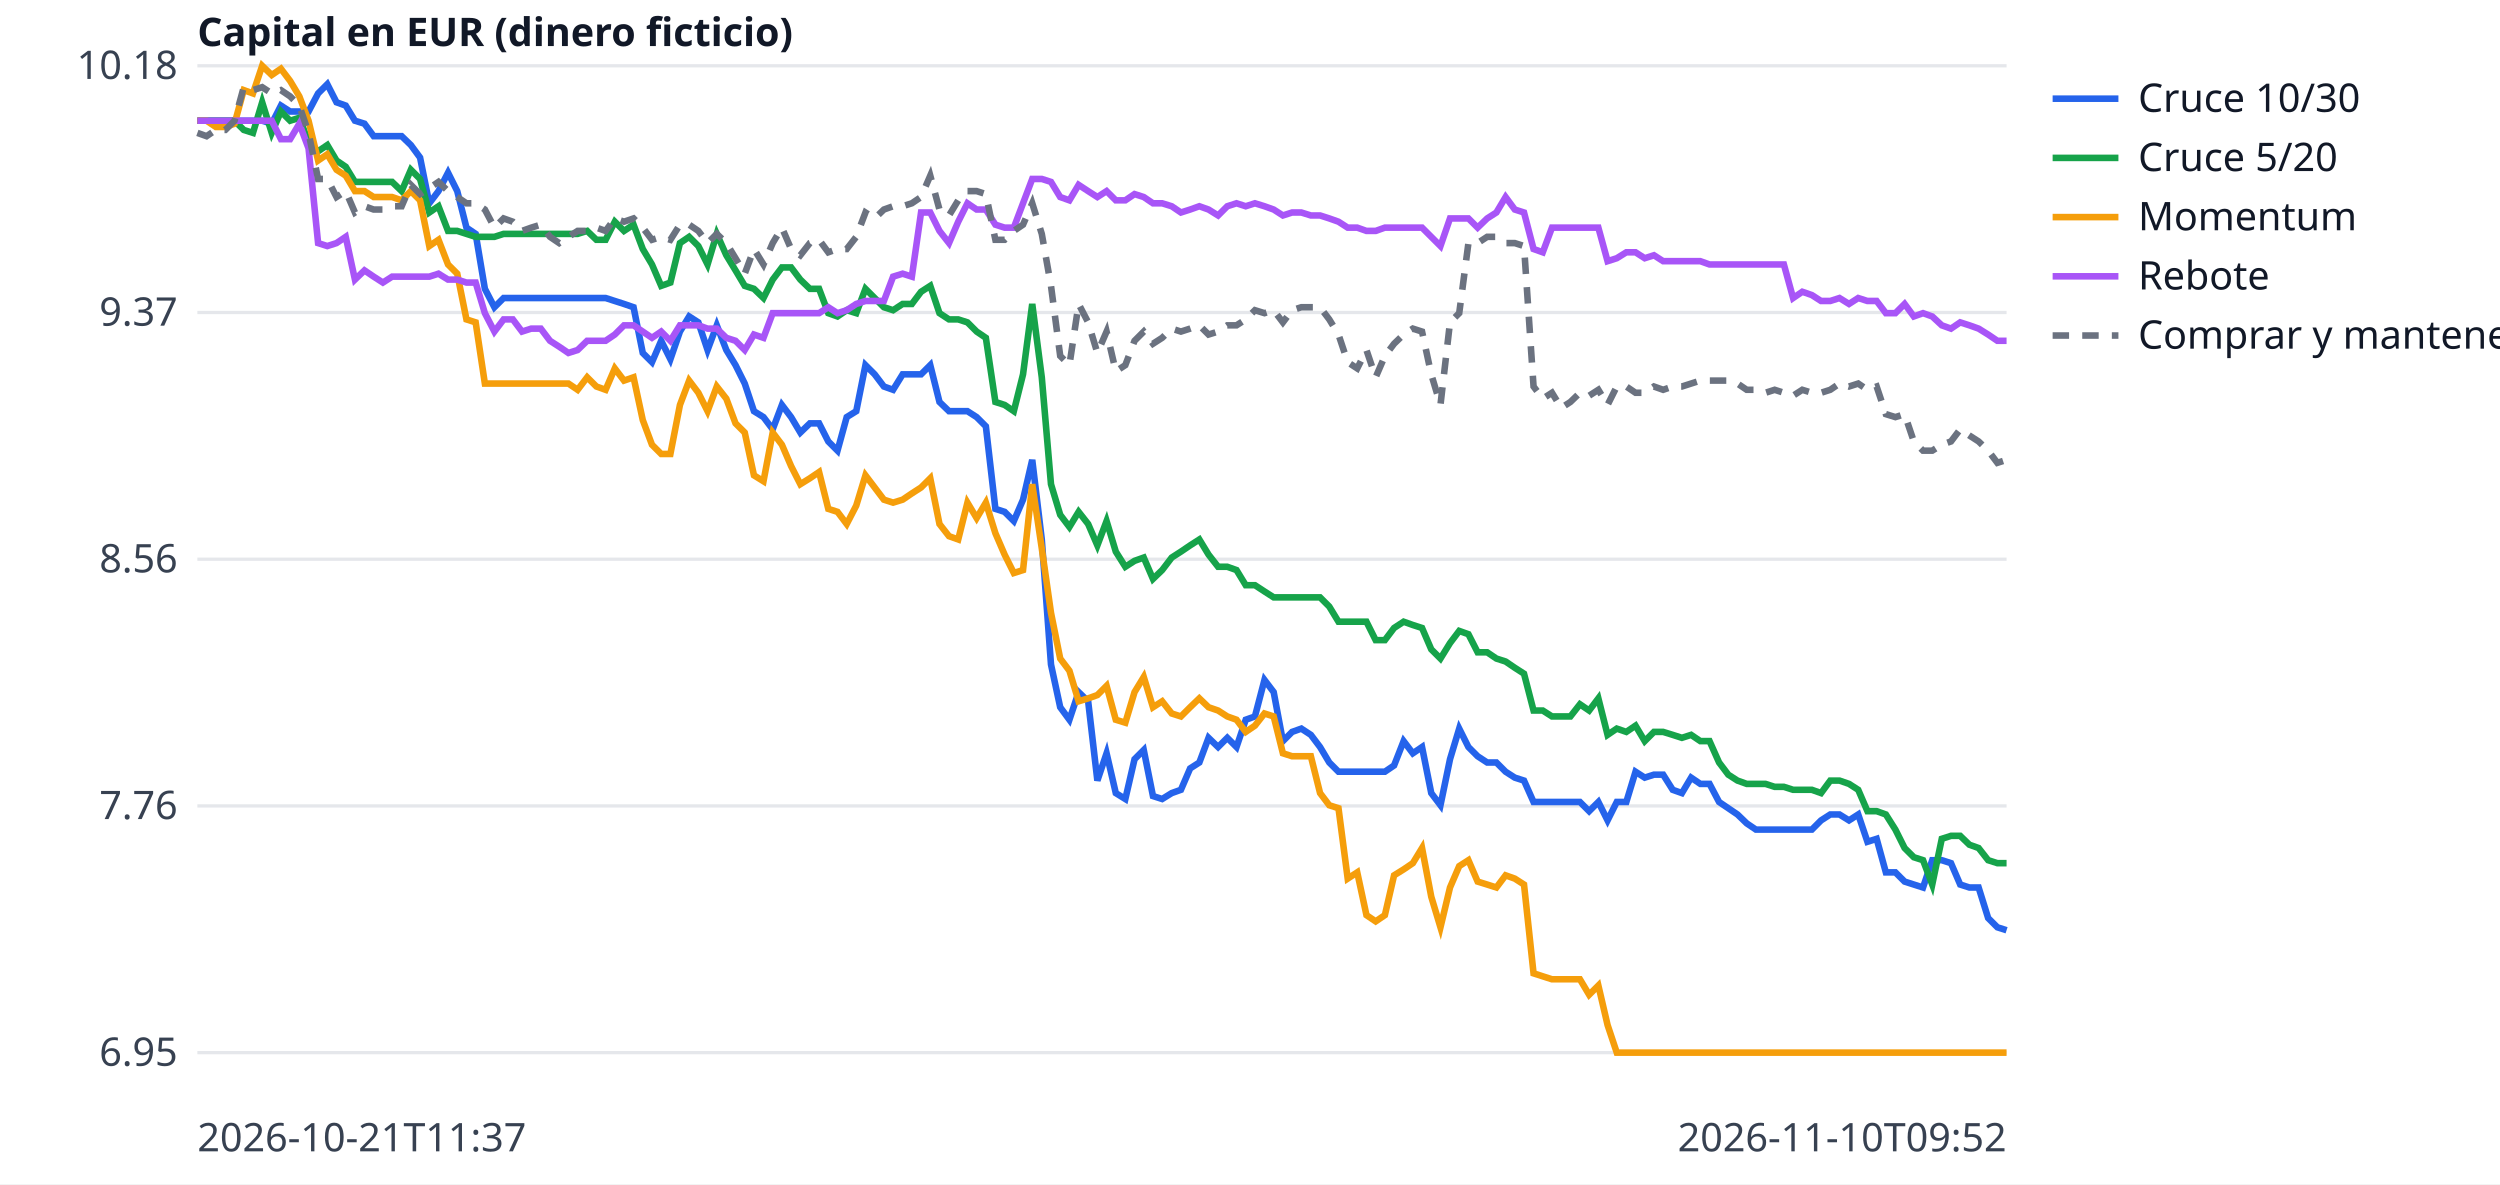
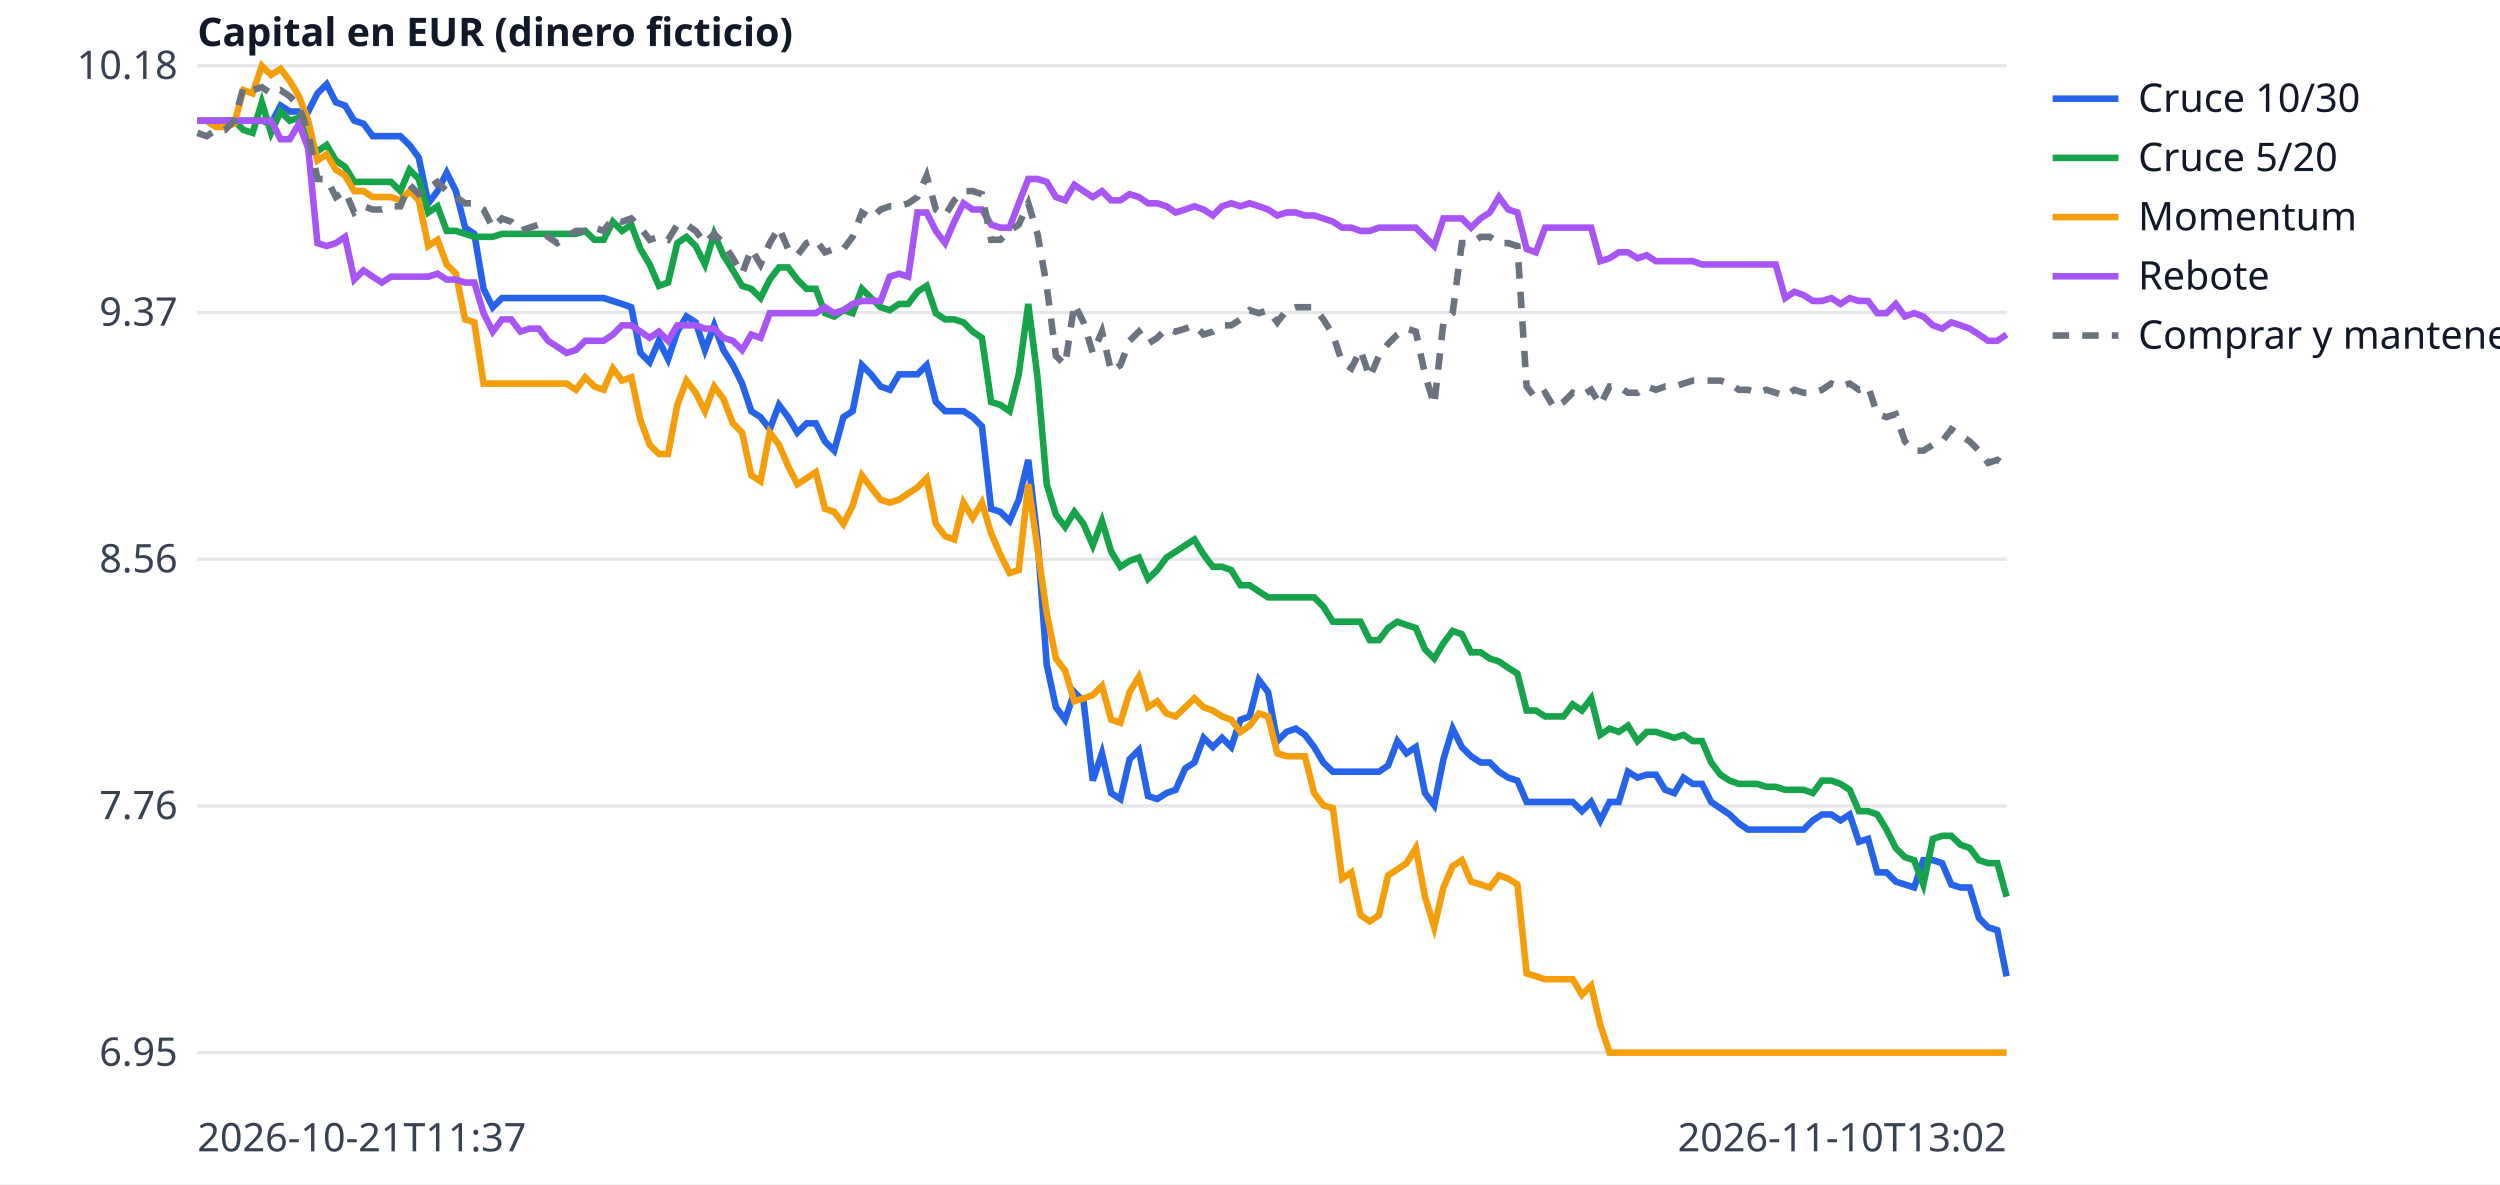
<svg xmlns="http://www.w3.org/2000/svg" width="760" height="360" viewBox="0 0 760 360" font-family="sans-serif" font-size="12">
  <rect width="760" height="360" fill="white" />
  <line x1="60" x2="610" y1="320.0" y2="320.0" stroke="#e5e7eb" />
  <text x="54" y="324.0" text-anchor="end" fill="#374151">6.95</text>
  <line x1="60" x2="610" y1="245.0" y2="245.0" stroke="#e5e7eb" />
  <text x="54" y="249.0" text-anchor="end" fill="#374151">7.76</text>
  <line x1="60" x2="610" y1="170.0" y2="170.0" stroke="#e5e7eb" />
  <text x="54" y="174.0" text-anchor="end" fill="#374151">8.56</text>
  <line x1="60" x2="610" y1="95.0" y2="95.0" stroke="#e5e7eb" />
  <text x="54" y="99.0" text-anchor="end" fill="#374151">9.37</text>
  <line x1="60" x2="610" y1="20.0" y2="20.0" stroke="#e5e7eb" />
  <text x="54" y="24.0" text-anchor="end" fill="#374151">10.18</text>
  <text x="60" y="350" fill="#374151">2026-10-21T11:37</text>
-   <text x="610" y="350" text-anchor="end" fill="#374151">2026-11-10T09:52</text>
+   <text x="610" y="350" text-anchor="end" fill="#374151">2026-11-10T13:02</text>
  <text x="60" y="14" fill="#111827" font-weight="bold">Capital en EUR (dinero ficticio)</text>
-   <polyline points="60.0,36.7 62.8,36.7 65.6,36.7 68.5,36.7 71.3,36.7 74.1,36.7 76.9,36.7 79.7,36.7 82.6,37.6 85.4,32.1 88.2,33.9 91.0,33.9 93.8,33.9 96.7,28.4 99.5,25.6 102.3,31.1 105.1,32.1 107.9,36.7 110.8,37.6 113.6,41.4 116.4,41.4 119.2,41.4 122.1,41.4 124.9,44.1 127.7,47.9 130.5,61.8 133.3,58.1 136.2,52.5 139.0,58.1 141.8,69.2 144.6,71.1 147.4,87.8 150.3,93.4 153.1,90.6 155.9,90.6 158.7,90.6 161.5,90.6 164.4,90.6 167.2,90.6 170.0,90.6 172.8,90.6 175.6,90.6 178.5,90.6 181.3,90.6 184.1,90.6 186.9,91.5 189.7,92.4 192.6,93.4 195.4,107.3 198.2,110.1 201.0,103.6 203.8,109.2 206.7,100.8 209.5,96.2 212.3,98.0 215.1,106.4 217.9,98.9 220.8,106.4 223.6,111.0 226.4,116.6 229.2,125.0 232.1,126.8 234.9,130.5 237.7,123.1 240.5,126.8 243.3,131.5 246.2,128.7 249.0,128.7 251.8,134.2 254.6,137.0 257.4,126.8 260.3,125.0 263.1,111.0 265.9,113.8 268.7,117.5 271.5,118.5 274.4,113.8 277.2,113.8 280.0,113.8 282.8,111.0 285.6,122.2 288.5,125.0 291.3,125.0 294.1,125.0 296.9,126.8 299.7,129.6 302.6,154.7 305.4,155.6 308.2,158.4 311.0,151.9 313.8,139.8 316.7,164.0 319.5,202.0 322.3,215.0 325.1,218.8 327.9,210.4 330.8,213.2 333.6,237.3 336.4,229.0 339.2,241.1 342.1,242.9 344.9,230.8 347.7,228.0 350.5,242.0 353.3,242.9 356.2,241.1 359.0,240.1 361.8,233.6 364.6,231.8 367.4,224.3 370.3,227.1 373.1,224.3 375.9,227.1 378.7,218.8 381.5,217.8 384.4,206.7 387.2,210.4 390.0,225.3 392.8,222.5 395.6,221.5 398.5,223.4 401.3,227.1 404.1,231.8 406.9,234.6 409.7,234.6 412.6,234.6 415.4,234.6 418.2,234.6 421.0,234.6 423.8,232.7 426.7,225.3 429.5,229.0 432.3,227.1 435.1,241.1 437.9,244.8 440.8,230.8 443.6,221.5 446.4,227.1 449.2,229.9 452.1,231.8 454.9,231.8 457.7,234.6 460.5,236.4 463.3,237.3 466.2,243.8 469.0,243.8 471.8,243.8 474.6,243.8 477.4,243.8 480.3,243.8 483.1,246.6 485.9,243.8 488.7,249.4 491.5,243.8 494.4,243.8 497.2,234.6 500.0,236.4 502.8,235.5 505.6,235.5 508.5,240.1 511.3,241.1 514.1,236.4 516.9,238.3 519.7,238.3 522.6,243.8 525.4,245.7 528.2,247.6 531.0,250.3 533.8,252.2 536.7,252.2 539.5,252.2 542.3,252.2 545.1,252.2 547.9,252.2 550.8,252.2 553.6,249.4 556.4,247.6 559.2,247.6 562.1,249.4 564.9,247.6 567.7,255.9 570.5,255.0 573.3,265.2 576.2,265.2 579.0,268.0 581.8,268.9 584.6,269.8 587.4,261.5 590.3,261.5 593.1,262.4 595.9,268.9 598.7,269.8 601.5,269.8 604.4,279.1 607.2,281.9 610.0,282.8" fill="none" stroke="#2563eb" stroke-width="2" />
+   <polyline points="60.0,36.7 62.8,36.7 65.6,36.7 68.4,36.7 71.2,36.7 74.0,36.7 76.8,36.7 79.6,36.7 82.4,37.6 85.3,32.1 88.1,33.9 90.9,33.9 93.7,33.9 96.5,28.4 99.3,25.6 102.1,31.1 104.9,32.1 107.7,36.7 110.5,37.6 113.3,41.4 116.1,41.4 118.9,41.4 121.7,41.4 124.5,44.1 127.3,47.9 130.2,61.8 133.0,58.1 135.8,52.5 138.6,58.1 141.4,69.2 144.2,71.1 147.0,87.8 149.8,93.4 152.6,90.6 155.4,90.6 158.2,90.6 161.0,90.6 163.8,90.6 166.6,90.6 169.4,90.6 172.2,90.6 175.1,90.6 177.9,90.6 180.7,90.6 183.5,90.6 186.3,91.5 189.1,92.4 191.9,93.4 194.7,107.3 197.5,110.1 200.3,103.6 203.1,109.2 205.9,100.8 208.7,96.2 211.5,98.0 214.3,106.4 217.1,98.9 219.9,106.4 222.8,111.0 225.6,116.6 228.4,125.0 231.2,126.8 234.0,130.5 236.8,123.1 239.6,126.8 242.4,131.5 245.2,128.7 248.0,128.7 250.8,134.2 253.6,137.0 256.4,126.8 259.2,125.0 262.0,111.0 264.8,113.8 267.7,117.5 270.5,118.5 273.3,113.8 276.1,113.8 278.9,113.8 281.7,111.0 284.5,122.2 287.3,125.0 290.1,125.0 292.9,125.0 295.7,126.8 298.5,129.6 301.3,154.7 304.1,155.6 306.9,158.4 309.7,151.9 312.6,139.8 315.4,164.0 318.2,202.0 321.0,215.0 323.8,218.8 326.6,210.4 329.4,213.2 332.2,237.3 335.0,229.0 337.8,241.1 340.6,242.9 343.4,230.8 346.2,228.0 349.0,242.0 351.8,242.9 354.6,241.1 357.4,240.1 360.3,233.6 363.1,231.8 365.9,224.3 368.7,227.1 371.5,224.3 374.3,227.1 377.1,218.8 379.9,217.8 382.7,206.7 385.5,210.4 388.3,225.3 391.1,222.5 393.9,221.5 396.7,223.4 399.5,227.1 402.3,231.8 405.2,234.6 408.0,234.6 410.8,234.6 413.6,234.6 416.4,234.6 419.2,234.6 422.0,232.7 424.8,225.3 427.6,229.0 430.4,227.1 433.2,241.1 436.0,244.8 438.8,230.8 441.6,221.5 444.4,227.1 447.2,229.9 450.1,231.8 452.9,231.8 455.7,234.6 458.5,236.4 461.3,237.3 464.1,243.8 466.9,243.8 469.7,243.8 472.5,243.8 475.3,243.8 478.1,243.8 480.9,246.6 483.7,243.8 486.5,249.4 489.3,243.8 492.1,243.8 494.9,234.6 497.8,236.4 500.6,235.5 503.4,235.5 506.2,240.1 509.0,241.1 511.8,236.4 514.6,238.3 517.4,238.3 520.2,243.8 523.0,245.7 525.8,247.6 528.6,250.3 531.4,252.2 534.2,252.2 537.0,252.2 539.8,252.2 542.7,252.2 545.5,252.2 548.3,252.2 551.1,249.4 553.9,247.6 556.7,247.6 559.5,249.4 562.3,247.6 565.1,255.9 567.9,255.0 570.7,265.2 573.5,265.2 576.3,268.0 579.1,268.9 581.9,269.8 584.7,261.5 587.6,261.5 590.4,262.4 593.2,268.9 596.0,269.8 598.8,269.8 601.6,279.1 604.4,281.9 607.2,282.8 610.0,296.8" fill="none" stroke="#2563eb" stroke-width="2" />
  <line x1="624" x2="644" y1="30" y2="30" stroke="#2563eb" stroke-width="2" />
  <text x="650" y="34" fill="#111827">Cruce 10/30</text>
-   <polyline points="60.0,36.7 62.8,36.7 65.6,36.7 68.5,36.7 71.3,36.7 74.1,39.5 76.9,40.4 79.7,31.1 82.6,40.4 85.4,33.9 88.2,36.7 91.0,35.8 93.8,43.2 96.7,46.0 99.5,44.1 102.3,48.8 105.1,50.7 107.9,55.3 110.8,55.3 113.6,55.3 116.4,55.3 119.2,55.3 122.1,58.1 124.9,51.6 127.7,54.4 130.5,64.6 133.3,62.7 136.2,70.2 139.0,70.2 141.8,71.1 144.6,72.0 147.4,72.0 150.3,72.0 153.1,71.1 155.9,71.1 158.7,71.1 161.5,71.1 164.4,71.1 167.2,71.1 170.0,71.1 172.8,71.1 175.6,71.1 178.5,70.2 181.3,72.9 184.1,72.9 186.9,67.4 189.7,70.2 192.6,68.3 195.4,75.7 198.2,80.4 201.0,86.9 203.8,85.9 206.7,73.9 209.5,72.0 212.3,74.8 215.1,80.4 217.9,71.1 220.8,77.6 223.6,82.2 226.4,86.9 229.2,87.8 232.1,90.6 234.9,85.0 237.7,81.3 240.5,81.3 243.3,85.0 246.2,87.8 249.0,87.8 251.8,95.2 254.6,96.2 257.4,94.3 260.3,95.2 263.1,87.8 265.9,90.6 268.7,93.4 271.5,94.3 274.4,92.4 277.2,92.4 280.0,88.7 282.8,86.9 285.6,95.2 288.5,97.1 291.3,97.1 294.1,98.0 296.9,100.8 299.7,102.7 302.6,122.2 305.4,123.1 308.2,125.0 311.0,113.8 313.8,92.4 316.7,114.7 319.5,147.2 322.3,156.5 325.1,160.2 327.9,155.6 330.8,159.3 333.6,165.8 336.4,158.4 339.2,167.7 342.1,172.3 344.9,170.5 347.7,169.5 350.5,176.0 353.3,173.3 356.2,169.5 359.0,167.7 361.8,165.8 364.6,164.0 367.4,168.6 370.3,172.3 373.1,172.3 375.9,173.3 378.7,177.9 381.5,177.9 384.4,179.8 387.2,181.6 390.0,181.6 392.8,181.6 395.6,181.6 398.5,181.6 401.3,181.6 404.1,184.4 406.9,189.0 409.7,189.0 412.6,189.0 415.4,189.0 418.2,194.6 421.0,194.6 423.8,190.9 426.7,189.0 429.5,190.0 432.3,190.9 435.1,197.4 437.9,200.2 440.8,195.5 443.6,191.8 446.4,192.8 449.2,198.3 452.1,198.3 454.9,200.2 457.7,201.1 460.5,203.0 463.3,204.8 466.2,216.0 469.0,216.0 471.8,217.8 474.6,217.8 477.4,217.8 480.3,214.1 483.1,216.0 485.9,212.3 488.7,223.4 491.5,221.5 494.4,222.5 497.2,220.6 500.0,225.3 502.8,222.5 505.6,222.5 508.5,223.4 511.3,224.3 514.1,223.4 516.9,225.3 519.7,225.3 522.6,231.8 525.4,235.5 528.2,237.3 531.0,238.3 533.8,238.3 536.7,238.3 539.5,239.2 542.3,239.2 545.1,240.1 547.9,240.1 550.8,240.1 553.6,241.1 556.4,237.3 559.2,237.3 562.1,238.3 564.9,240.1 567.7,246.6 570.5,246.6 573.3,247.6 576.2,252.2 579.0,257.8 581.8,260.6 584.6,261.5 587.4,268.9 590.3,255.0 593.1,254.1 595.9,254.1 598.7,256.8 601.5,257.8 604.4,261.5 607.2,262.4 610.0,262.4" fill="none" stroke="#16a34a" stroke-width="2" />
+   <polyline points="60.0,36.7 62.8,36.7 65.6,36.7 68.4,36.7 71.2,36.7 74.0,39.5 76.8,40.4 79.6,31.1 82.4,40.4 85.3,33.9 88.1,36.7 90.9,35.8 93.7,43.2 96.5,46.0 99.3,44.1 102.1,48.8 104.9,50.7 107.7,55.3 110.5,55.3 113.3,55.3 116.1,55.3 118.9,55.3 121.7,58.1 124.5,51.6 127.3,54.4 130.2,64.6 133.0,62.7 135.8,70.2 138.6,70.2 141.4,71.1 144.2,72.0 147.0,72.0 149.8,72.0 152.6,71.1 155.4,71.1 158.2,71.1 161.0,71.1 163.8,71.1 166.6,71.1 169.4,71.1 172.2,71.1 175.1,71.1 177.9,70.2 180.7,72.9 183.5,72.9 186.3,67.4 189.1,70.2 191.9,68.3 194.7,75.7 197.5,80.4 200.3,86.9 203.1,85.9 205.9,73.9 208.7,72.0 211.5,74.8 214.3,80.4 217.1,71.1 219.9,77.6 222.8,82.2 225.6,86.9 228.4,87.8 231.2,90.6 234.0,85.0 236.8,81.3 239.6,81.3 242.4,85.0 245.2,87.8 248.0,87.8 250.8,95.2 253.6,96.2 256.4,94.3 259.2,95.2 262.0,87.8 264.8,90.6 267.7,93.4 270.5,94.3 273.3,92.4 276.1,92.4 278.9,88.7 281.7,86.9 284.5,95.2 287.3,97.1 290.1,97.1 292.9,98.0 295.7,100.8 298.5,102.7 301.3,122.2 304.1,123.1 306.9,125.0 309.7,113.8 312.6,92.4 315.4,114.7 318.2,147.2 321.0,156.5 323.8,160.2 326.6,155.6 329.4,159.3 332.2,165.8 335.0,158.4 337.8,167.7 340.6,172.3 343.4,170.5 346.2,169.5 349.0,176.0 351.8,173.3 354.6,169.5 357.4,167.7 360.3,165.8 363.1,164.0 365.9,168.6 368.7,172.3 371.5,172.3 374.3,173.3 377.1,177.9 379.9,177.9 382.7,179.8 385.5,181.6 388.3,181.6 391.1,181.6 393.9,181.6 396.7,181.6 399.5,181.6 402.3,184.4 405.2,189.0 408.0,189.0 410.8,189.0 413.6,189.0 416.4,194.6 419.2,194.6 422.0,190.9 424.8,189.0 427.6,190.0 430.4,190.9 433.2,197.4 436.0,200.2 438.8,195.5 441.6,191.8 444.4,192.8 447.2,198.3 450.1,198.3 452.9,200.2 455.7,201.1 458.5,203.0 461.3,204.8 464.1,216.0 466.9,216.0 469.7,217.8 472.5,217.8 475.3,217.8 478.1,214.1 480.9,216.0 483.7,212.3 486.5,223.4 489.3,221.5 492.1,222.5 494.9,220.6 497.8,225.3 500.6,222.5 503.4,222.5 506.2,223.4 509.0,224.3 511.8,223.4 514.6,225.3 517.4,225.3 520.2,231.8 523.0,235.5 525.8,237.3 528.6,238.3 531.4,238.3 534.2,238.3 537.0,239.2 539.8,239.2 542.7,240.1 545.5,240.1 548.3,240.1 551.1,241.1 553.9,237.3 556.7,237.3 559.5,238.3 562.3,240.1 565.1,246.6 567.9,246.6 570.7,247.6 573.5,252.2 576.3,257.8 579.1,260.6 581.9,261.5 584.7,268.9 587.6,255.0 590.4,254.1 593.2,254.1 596.0,256.8 598.8,257.8 601.6,261.5 604.4,262.4 607.2,262.4 610.0,272.6" fill="none" stroke="#16a34a" stroke-width="2" />
  <line x1="624" x2="644" y1="48" y2="48" stroke="#16a34a" stroke-width="2" />
  <text x="650" y="52" fill="#111827">Cruce 5/20</text>
-   <polyline points="60.0,36.7 62.8,36.7 65.6,38.6 68.5,38.6 71.3,37.6 74.1,27.4 76.9,28.4 79.7,20.0 82.6,22.8 85.4,20.9 88.2,24.6 91.0,29.3 93.8,36.7 96.7,48.8 99.5,46.9 102.3,51.6 105.1,53.4 107.9,58.1 110.8,58.1 113.6,59.9 116.4,59.9 119.2,59.9 122.1,60.9 124.9,58.1 127.7,60.9 130.5,74.8 133.3,72.9 136.2,80.4 139.0,83.2 141.8,97.1 144.6,98.0 147.4,116.6 150.3,116.6 153.1,116.6 155.9,116.6 158.7,116.6 161.5,116.6 164.4,116.6 167.2,116.6 170.0,116.6 172.8,116.6 175.6,118.5 178.5,114.7 181.3,117.5 184.1,118.5 186.9,112.0 189.7,115.7 192.6,114.7 195.4,127.7 198.2,135.2 201.0,138.0 203.8,138.0 206.7,123.1 209.5,115.7 212.3,119.4 215.1,125.0 217.9,117.5 220.8,121.2 223.6,128.7 226.4,131.5 229.2,144.5 232.1,146.3 234.9,131.5 237.7,135.2 240.5,141.7 243.3,147.2 246.2,145.4 249.0,143.5 251.8,154.7 254.6,155.6 257.4,159.3 260.3,153.7 263.1,144.5 265.9,148.2 268.7,151.9 271.5,152.8 274.4,151.9 277.2,150.0 280.0,148.2 282.8,145.4 285.6,159.3 288.5,163.0 291.3,164.0 294.1,152.8 296.9,157.5 299.7,152.8 302.6,162.1 305.4,168.6 308.2,174.2 311.0,173.3 313.8,147.2 316.7,166.7 319.5,186.3 322.3,200.2 325.1,203.9 327.9,213.2 330.8,212.3 333.6,211.3 336.4,208.5 339.2,218.8 342.1,219.7 344.9,210.4 347.7,205.8 350.5,215.0 353.3,213.2 356.2,216.9 359.0,217.8 361.8,215.0 364.6,212.3 367.4,215.0 370.3,216.0 373.1,217.8 375.9,218.8 378.7,222.5 381.5,220.6 384.4,216.9 387.2,217.8 390.0,229.0 392.8,229.9 395.6,229.9 398.5,229.9 401.3,241.1 404.1,244.8 406.9,245.7 409.7,267.1 412.6,265.2 415.4,278.2 418.2,280.1 421.0,278.2 423.8,266.1 426.7,264.3 429.5,262.4 432.3,257.8 435.1,272.6 437.9,281.9 440.8,269.8 443.6,263.3 446.4,261.5 449.2,268.0 452.1,268.9 454.9,269.8 457.7,266.1 460.5,267.1 463.3,268.9 466.2,295.9 469.0,296.8 471.8,297.7 474.6,297.7 477.4,297.7 480.3,297.7 483.1,302.4 485.9,299.6 488.7,311.6 491.5,320.0 494.4,320.0 497.2,320.0 500.0,320.0 502.8,320.0 505.6,320.0 508.5,320.0 511.3,320.0 514.1,320.0 516.9,320.0 519.7,320.0 522.6,320.0 525.4,320.0 528.2,320.0 531.0,320.0 533.8,320.0 536.7,320.0 539.5,320.0 542.3,320.0 545.1,320.0 547.9,320.0 550.8,320.0 553.6,320.0 556.4,320.0 559.2,320.0 562.1,320.0 564.9,320.0 567.7,320.0 570.5,320.0 573.3,320.0 576.2,320.0 579.0,320.0 581.8,320.0 584.6,320.0 587.4,320.0 590.3,320.0 593.1,320.0 595.9,320.0 598.7,320.0 601.5,320.0 604.4,320.0 607.2,320.0 610.0,320.0" fill="none" stroke="#f59e0b" stroke-width="2" />
+   <polyline points="60.0,36.7 62.8,36.7 65.6,38.6 68.4,38.6 71.2,37.6 74.0,27.4 76.8,28.4 79.6,20.0 82.4,22.8 85.3,20.9 88.1,24.6 90.9,29.3 93.7,36.7 96.5,48.8 99.3,46.9 102.1,51.6 104.9,53.4 107.7,58.1 110.5,58.1 113.3,59.9 116.1,59.9 118.9,59.9 121.7,60.9 124.5,58.1 127.3,60.9 130.2,74.8 133.0,72.9 135.8,80.4 138.6,83.2 141.4,97.1 144.2,98.0 147.0,116.6 149.8,116.6 152.6,116.6 155.4,116.6 158.2,116.6 161.0,116.6 163.8,116.6 166.6,116.6 169.4,116.6 172.2,116.6 175.1,118.5 177.9,114.7 180.7,117.5 183.5,118.5 186.3,112.0 189.1,115.7 191.9,114.7 194.7,127.7 197.5,135.2 200.3,138.0 203.1,138.0 205.9,123.1 208.7,115.7 211.5,119.4 214.3,125.0 217.1,117.5 219.9,121.2 222.8,128.7 225.6,131.5 228.4,144.5 231.2,146.3 234.0,131.5 236.8,135.2 239.6,141.7 242.4,147.2 245.2,145.4 248.0,143.5 250.8,154.7 253.6,155.6 256.4,159.3 259.2,153.7 262.0,144.5 264.8,148.2 267.7,151.9 270.5,152.8 273.3,151.9 276.1,150.0 278.9,148.2 281.7,145.4 284.5,159.3 287.3,163.0 290.1,164.0 292.9,152.8 295.7,157.5 298.5,152.8 301.3,162.1 304.1,168.6 306.9,174.2 309.7,173.3 312.6,147.2 315.4,166.7 318.2,186.3 321.0,200.2 323.8,203.9 326.6,213.2 329.4,212.3 332.2,211.3 335.0,208.5 337.8,218.8 340.6,219.7 343.4,210.4 346.2,205.8 349.0,215.0 351.8,213.2 354.6,216.9 357.4,217.8 360.3,215.0 363.1,212.3 365.9,215.0 368.7,216.0 371.5,217.8 374.3,218.8 377.1,222.5 379.9,220.6 382.7,216.9 385.5,217.8 388.3,229.0 391.1,229.9 393.9,229.9 396.7,229.9 399.5,241.1 402.3,244.8 405.2,245.7 408.0,267.1 410.8,265.2 413.6,278.2 416.4,280.1 419.2,278.2 422.0,266.1 424.8,264.3 427.6,262.4 430.4,257.8 433.2,272.6 436.0,281.9 438.8,269.8 441.6,263.3 444.4,261.5 447.2,268.0 450.1,268.9 452.9,269.8 455.7,266.1 458.5,267.1 461.3,268.9 464.1,295.9 466.9,296.8 469.7,297.7 472.5,297.7 475.3,297.7 478.1,297.7 480.9,302.4 483.7,299.6 486.5,311.6 489.3,320.0 492.1,320.0 494.9,320.0 497.8,320.0 500.6,320.0 503.4,320.0 506.2,320.0 509.0,320.0 511.8,320.0 514.6,320.0 517.4,320.0 520.2,320.0 523.0,320.0 525.8,320.0 528.6,320.0 531.4,320.0 534.2,320.0 537.0,320.0 539.8,320.0 542.7,320.0 545.5,320.0 548.3,320.0 551.1,320.0 553.9,320.0 556.7,320.0 559.5,320.0 562.3,320.0 565.1,320.0 567.9,320.0 570.7,320.0 573.5,320.0 576.3,320.0 579.1,320.0 581.9,320.0 584.7,320.0 587.6,320.0 590.4,320.0 593.2,320.0 596.0,320.0 598.8,320.0 601.6,320.0 604.4,320.0 607.2,320.0 610.0,320.0" fill="none" stroke="#f59e0b" stroke-width="2" />
  <line x1="624" x2="644" y1="66" y2="66" stroke="#f59e0b" stroke-width="2" />
  <text x="650" y="70" fill="#111827">Momentum</text>
-   <polyline points="60.0,36.7 62.8,36.7 65.6,36.7 68.5,36.7 71.3,36.7 74.1,36.7 76.9,36.7 79.7,36.7 82.6,36.7 85.4,42.3 88.2,42.3 91.0,37.6 93.8,45.1 96.7,73.9 99.5,74.8 102.3,73.9 105.1,72.0 107.9,85.0 110.8,82.2 113.6,84.1 116.4,85.9 119.2,84.1 122.1,84.1 124.9,84.1 127.7,84.1 130.5,84.1 133.3,83.2 136.2,85.0 139.0,85.0 141.8,85.9 144.6,85.9 147.4,95.2 150.3,100.8 153.1,97.1 155.9,97.1 158.7,100.8 161.5,99.9 164.4,99.9 167.2,103.6 170.0,105.4 172.8,107.3 175.6,106.4 178.5,103.6 181.3,103.6 184.1,103.6 186.9,101.7 189.7,98.9 192.6,98.9 195.4,100.8 198.2,102.7 201.0,100.8 203.8,103.6 206.7,98.9 209.5,98.9 212.3,98.9 215.1,99.9 217.9,99.9 220.8,102.7 223.6,103.6 226.4,106.4 229.2,101.7 232.1,102.7 234.9,95.2 237.7,95.2 240.5,95.2 243.3,95.2 246.2,95.2 249.0,95.2 251.8,93.4 254.6,95.2 257.4,94.3 260.3,92.4 263.1,91.5 265.9,91.5 268.7,91.5 271.5,84.1 274.4,83.2 277.2,84.1 280.0,64.6 282.8,64.6 285.6,70.2 288.5,73.9 291.3,67.4 294.1,61.8 296.9,63.7 299.7,63.7 302.6,68.3 305.4,69.2 308.2,69.2 311.0,61.8 313.8,54.4 316.7,54.4 319.5,55.3 322.3,59.9 325.1,60.9 327.9,56.2 330.8,58.1 333.6,59.9 336.4,58.1 339.2,60.9 342.1,60.9 344.9,59.0 347.7,59.9 350.5,61.8 353.3,61.8 356.2,62.7 359.0,64.6 361.8,63.7 364.6,62.7 367.4,63.7 370.3,65.5 373.1,62.7 375.9,61.8 378.7,62.7 381.5,61.8 384.4,62.7 387.2,63.7 390.0,65.5 392.8,64.6 395.6,64.6 398.5,65.5 401.3,65.5 404.1,66.4 406.9,67.4 409.7,69.2 412.6,69.2 415.4,70.2 418.2,70.2 421.0,69.2 423.8,69.2 426.7,69.2 429.5,69.2 432.3,69.2 435.1,72.0 437.9,74.8 440.8,66.4 443.6,66.4 446.4,66.4 449.2,69.2 452.1,66.4 454.9,64.6 457.7,59.9 460.5,63.7 463.3,64.6 466.2,75.7 469.0,76.7 471.8,69.2 474.6,69.2 477.4,69.2 480.3,69.2 483.1,69.2 485.9,69.2 488.7,79.4 491.5,78.5 494.4,76.7 497.2,76.7 500.0,78.5 502.8,77.6 505.6,79.4 508.5,79.4 511.3,79.4 514.1,79.4 516.9,79.4 519.7,80.4 522.6,80.4 525.4,80.4 528.2,80.4 531.0,80.4 533.8,80.4 536.7,80.4 539.5,80.4 542.3,80.4 545.1,90.6 547.9,88.7 550.8,89.7 553.6,91.5 556.4,91.5 559.2,90.6 562.1,92.4 564.9,90.6 567.7,91.5 570.5,91.5 573.3,95.2 576.2,95.2 579.0,92.4 581.8,96.2 584.6,95.2 587.4,96.2 590.3,98.9 593.1,99.9 595.9,98.0 598.7,98.9 601.5,99.9 604.4,101.7 607.2,103.6 610.0,103.6" fill="none" stroke="#a855f7" stroke-width="2" />
+   <polyline points="60.0,36.7 62.8,36.7 65.6,36.7 68.4,36.7 71.2,36.7 74.0,36.7 76.8,36.7 79.6,36.7 82.4,36.7 85.3,42.3 88.1,42.3 90.9,37.6 93.7,45.1 96.5,73.9 99.3,74.8 102.1,73.9 104.9,72.0 107.7,85.0 110.5,82.2 113.3,84.1 116.1,85.9 118.9,84.1 121.7,84.1 124.5,84.1 127.3,84.1 130.2,84.1 133.0,83.2 135.8,85.0 138.6,85.0 141.4,85.9 144.2,85.9 147.0,95.2 149.8,100.8 152.6,97.1 155.4,97.1 158.2,100.8 161.0,99.9 163.8,99.9 166.6,103.6 169.4,105.4 172.2,107.3 175.1,106.4 177.9,103.6 180.7,103.6 183.5,103.6 186.3,101.7 189.1,98.9 191.9,98.9 194.7,100.8 197.5,102.7 200.3,100.8 203.1,103.6 205.9,98.9 208.7,98.9 211.5,98.9 214.3,99.9 217.1,99.9 219.9,102.7 222.8,103.6 225.6,106.4 228.4,101.7 231.2,102.7 234.0,95.2 236.8,95.2 239.6,95.2 242.4,95.2 245.2,95.2 248.0,95.2 250.8,93.4 253.6,95.2 256.4,94.3 259.2,92.4 262.0,91.5 264.8,91.5 267.7,91.5 270.5,84.1 273.3,83.2 276.1,84.1 278.9,64.6 281.7,64.6 284.5,70.2 287.3,73.9 290.1,67.4 292.9,61.8 295.7,63.7 298.5,63.7 301.3,68.3 304.1,69.2 306.9,69.2 309.7,61.8 312.6,54.4 315.4,54.4 318.2,55.3 321.0,59.9 323.8,60.9 326.6,56.2 329.4,58.1 332.2,59.9 335.0,58.1 337.8,60.9 340.6,60.9 343.4,59.0 346.2,59.9 349.0,61.8 351.8,61.8 354.6,62.7 357.4,64.6 360.3,63.7 363.1,62.7 365.9,63.7 368.7,65.5 371.5,62.7 374.3,61.8 377.1,62.7 379.9,61.8 382.7,62.7 385.5,63.7 388.3,65.5 391.1,64.6 393.9,64.6 396.7,65.5 399.5,65.5 402.3,66.4 405.2,67.4 408.0,69.2 410.8,69.2 413.6,70.2 416.4,70.2 419.2,69.2 422.0,69.2 424.8,69.2 427.6,69.2 430.4,69.2 433.2,72.0 436.0,74.8 438.8,66.4 441.6,66.4 444.4,66.4 447.2,69.2 450.1,66.4 452.9,64.6 455.7,59.9 458.5,63.7 461.3,64.6 464.1,75.7 466.9,76.7 469.7,69.2 472.5,69.2 475.3,69.2 478.1,69.2 480.9,69.2 483.7,69.2 486.5,79.4 489.3,78.5 492.1,76.7 494.9,76.7 497.8,78.5 500.6,77.6 503.4,79.4 506.2,79.4 509.0,79.4 511.8,79.4 514.6,79.4 517.4,80.4 520.2,80.4 523.0,80.4 525.8,80.4 528.6,80.4 531.4,80.4 534.2,80.4 537.0,80.4 539.8,80.4 542.7,90.6 545.5,88.7 548.3,89.7 551.1,91.5 553.9,91.5 556.7,90.6 559.5,92.4 562.3,90.6 565.1,91.5 567.9,91.5 570.7,95.2 573.5,95.2 576.3,92.4 579.1,96.2 581.9,95.2 584.7,96.2 587.6,98.9 590.4,99.9 593.2,98.0 596.0,98.9 598.8,99.9 601.6,101.7 604.4,103.6 607.2,103.6 610.0,101.7" fill="none" stroke="#a855f7" stroke-width="2" />
  <line x1="624" x2="644" y1="84" y2="84" stroke="#a855f7" stroke-width="2" />
  <text x="650" y="88" fill="#111827">Rebote</text>
-   <polyline points="60.0,40.4 62.8,41.4 65.6,39.5 68.5,39.5 71.3,36.7 74.1,26.5 76.9,27.4 79.7,26.5 82.6,28.4 85.4,27.4 88.2,29.3 91.0,32.1 93.8,40.4 96.7,54.4 99.5,54.4 102.3,59.9 105.1,58.1 107.9,64.6 110.8,62.7 113.6,63.7 116.4,63.7 119.2,62.7 122.1,62.7 124.9,56.2 127.7,59.0 130.5,57.2 133.3,55.3 136.2,58.1 139.0,59.9 141.8,61.8 144.6,61.8 147.4,63.7 150.3,69.2 153.1,66.4 155.9,67.4 158.7,70.2 161.5,69.2 164.4,68.3 167.2,72.0 170.0,73.9 172.8,72.0 175.6,70.2 178.5,70.2 181.3,69.2 184.1,70.2 186.9,66.4 189.7,67.4 192.6,66.4 195.4,69.2 198.2,72.9 201.0,72.0 203.8,72.9 206.7,68.3 209.5,68.3 212.3,70.2 215.1,73.9 217.9,71.1 220.8,73.9 223.6,78.5 226.4,83.2 229.2,75.7 232.1,80.4 234.9,73.9 237.7,69.2 240.5,75.7 243.3,77.6 246.2,73.9 249.0,72.9 251.8,76.7 254.6,75.7 257.4,75.7 260.3,72.0 263.1,64.6 265.9,66.4 268.7,63.7 271.5,62.7 274.4,62.7 277.2,61.8 280.0,59.9 282.8,53.4 285.6,63.7 288.5,65.5 291.3,60.9 294.1,58.1 296.9,58.1 299.7,59.0 302.6,72.9 305.4,72.9 308.2,70.2 311.0,68.3 313.8,61.8 316.7,71.1 319.5,86.9 322.3,108.2 325.1,111.0 327.9,92.4 330.8,98.0 333.6,107.3 336.4,100.8 339.2,112.9 342.1,111.0 344.9,103.6 347.7,100.8 350.5,104.5 353.3,102.7 356.2,99.9 359.0,100.8 361.8,99.9 364.6,98.9 367.4,101.7 370.3,100.8 373.1,98.9 375.9,98.9 378.7,97.1 381.5,94.3 384.4,95.2 387.2,94.3 390.0,98.0 392.8,94.3 395.6,93.4 398.5,93.4 401.3,93.4 404.1,97.1 406.9,101.7 409.7,110.1 412.6,112.0 415.4,106.4 418.2,114.7 421.0,108.2 423.8,104.5 426.7,101.7 429.5,99.9 432.3,100.8 435.1,113.8 437.9,123.1 440.8,98.0 443.6,95.2 446.4,73.9 449.2,73.9 452.1,72.0 454.9,72.0 457.7,73.9 460.5,73.9 463.3,74.8 466.2,117.5 469.0,121.2 471.8,119.4 474.6,124.0 477.4,122.2 480.3,119.4 483.1,120.3 485.9,118.5 488.7,123.1 491.5,117.5 494.4,117.5 497.2,119.4 500.0,119.4 502.8,117.5 505.6,118.5 508.5,117.5 511.3,117.5 514.1,116.6 516.9,115.7 519.7,115.7 522.6,115.7 525.4,115.7 528.2,116.6 531.0,118.5 533.8,118.5 536.7,119.4 539.5,118.5 542.3,119.4 545.1,120.3 547.9,118.5 550.8,119.4 553.6,119.4 556.4,118.5 559.2,116.6 562.1,117.5 564.9,116.6 567.7,118.5 570.5,117.5 573.3,125.9 576.2,126.8 579.0,125.9 581.8,134.2 584.6,137.0 587.4,137.0 590.3,135.2 593.1,134.2 595.9,130.5 598.7,132.4 601.5,134.2 604.4,137.0 607.2,140.7 610.0,139.8" fill="none" stroke="#6b7280" stroke-width="2" stroke-dasharray="5 4" />
+   <polyline points="60.0,40.4 62.8,41.4 65.6,39.5 68.4,39.5 71.2,36.7 74.0,26.5 76.8,27.4 79.6,26.5 82.4,28.4 85.3,27.4 88.1,29.3 90.9,32.1 93.7,40.4 96.5,54.4 99.3,54.4 102.1,59.9 104.9,58.1 107.7,64.6 110.5,62.7 113.3,63.7 116.1,63.7 118.9,62.7 121.7,62.7 124.5,56.2 127.3,59.0 130.2,57.2 133.0,55.3 135.8,58.1 138.6,59.9 141.4,61.8 144.2,61.8 147.0,63.7 149.8,69.2 152.6,66.4 155.4,67.4 158.2,70.2 161.0,69.2 163.8,68.3 166.6,72.0 169.4,73.9 172.2,72.0 175.1,70.2 177.9,70.2 180.7,69.2 183.5,70.2 186.3,66.4 189.1,67.4 191.9,66.4 194.7,69.2 197.5,72.9 200.3,72.0 203.1,72.9 205.9,68.3 208.7,68.3 211.5,70.2 214.3,73.9 217.1,71.1 219.9,73.9 222.8,78.5 225.6,83.2 228.4,75.7 231.2,80.4 234.0,73.9 236.8,69.2 239.6,75.7 242.4,77.6 245.2,73.9 248.0,72.9 250.8,76.7 253.6,75.7 256.4,75.7 259.2,72.0 262.0,64.6 264.8,66.4 267.7,63.7 270.5,62.7 273.3,62.7 276.1,61.8 278.9,59.9 281.7,53.4 284.5,63.7 287.3,65.5 290.1,60.9 292.9,58.1 295.7,58.1 298.5,59.0 301.3,72.9 304.1,72.9 306.9,70.2 309.7,68.3 312.6,61.8 315.4,71.1 318.2,86.9 321.0,108.2 323.8,111.0 326.6,92.4 329.4,98.0 332.2,107.3 335.0,100.8 337.8,112.9 340.6,111.0 343.4,103.6 346.2,100.8 349.0,104.5 351.8,102.7 354.6,99.9 357.4,100.8 360.3,99.9 363.1,98.9 365.9,101.7 368.7,100.8 371.5,98.9 374.3,98.9 377.1,97.1 379.9,94.3 382.7,95.2 385.5,94.3 388.3,98.0 391.1,94.3 393.9,93.4 396.7,93.4 399.5,93.4 402.3,97.1 405.2,101.7 408.0,110.1 410.8,112.0 413.6,106.4 416.4,114.7 419.2,108.2 422.0,104.5 424.8,101.7 427.6,99.9 430.4,100.8 433.2,113.8 436.0,123.1 438.8,98.0 441.6,95.2 444.4,73.9 447.2,73.9 450.1,72.0 452.9,72.0 455.7,73.9 458.5,73.9 461.3,74.8 464.1,117.5 466.9,121.2 469.7,119.4 472.5,124.0 475.3,122.2 478.1,119.4 480.9,120.3 483.7,118.5 486.5,123.1 489.3,117.5 492.1,117.5 494.9,119.4 497.8,119.4 500.6,117.5 503.4,118.5 506.2,117.5 509.0,117.5 511.8,116.6 514.6,115.7 517.4,115.7 520.2,115.7 523.0,115.7 525.8,116.6 528.6,118.5 531.4,118.5 534.2,119.4 537.0,118.5 539.8,119.4 542.7,120.3 545.5,118.5 548.3,119.4 551.1,119.4 553.9,118.5 556.7,116.6 559.5,117.5 562.3,116.6 565.1,118.5 567.9,117.5 570.7,125.9 573.5,126.8 576.3,125.9 579.1,134.2 581.9,137.0 584.7,137.0 587.6,135.2 590.4,134.2 593.2,130.5 596.0,132.4 598.8,134.2 601.6,137.0 604.4,140.7 607.2,139.8 610.0,141.7" fill="none" stroke="#6b7280" stroke-width="2" stroke-dasharray="5 4" />
  <line x1="624" x2="644" y1="102" y2="102" stroke="#6b7280" stroke-width="2" stroke-dasharray="5 4" />
  <text x="650" y="106" fill="#111827">Comprar y mantener</text>
</svg>
